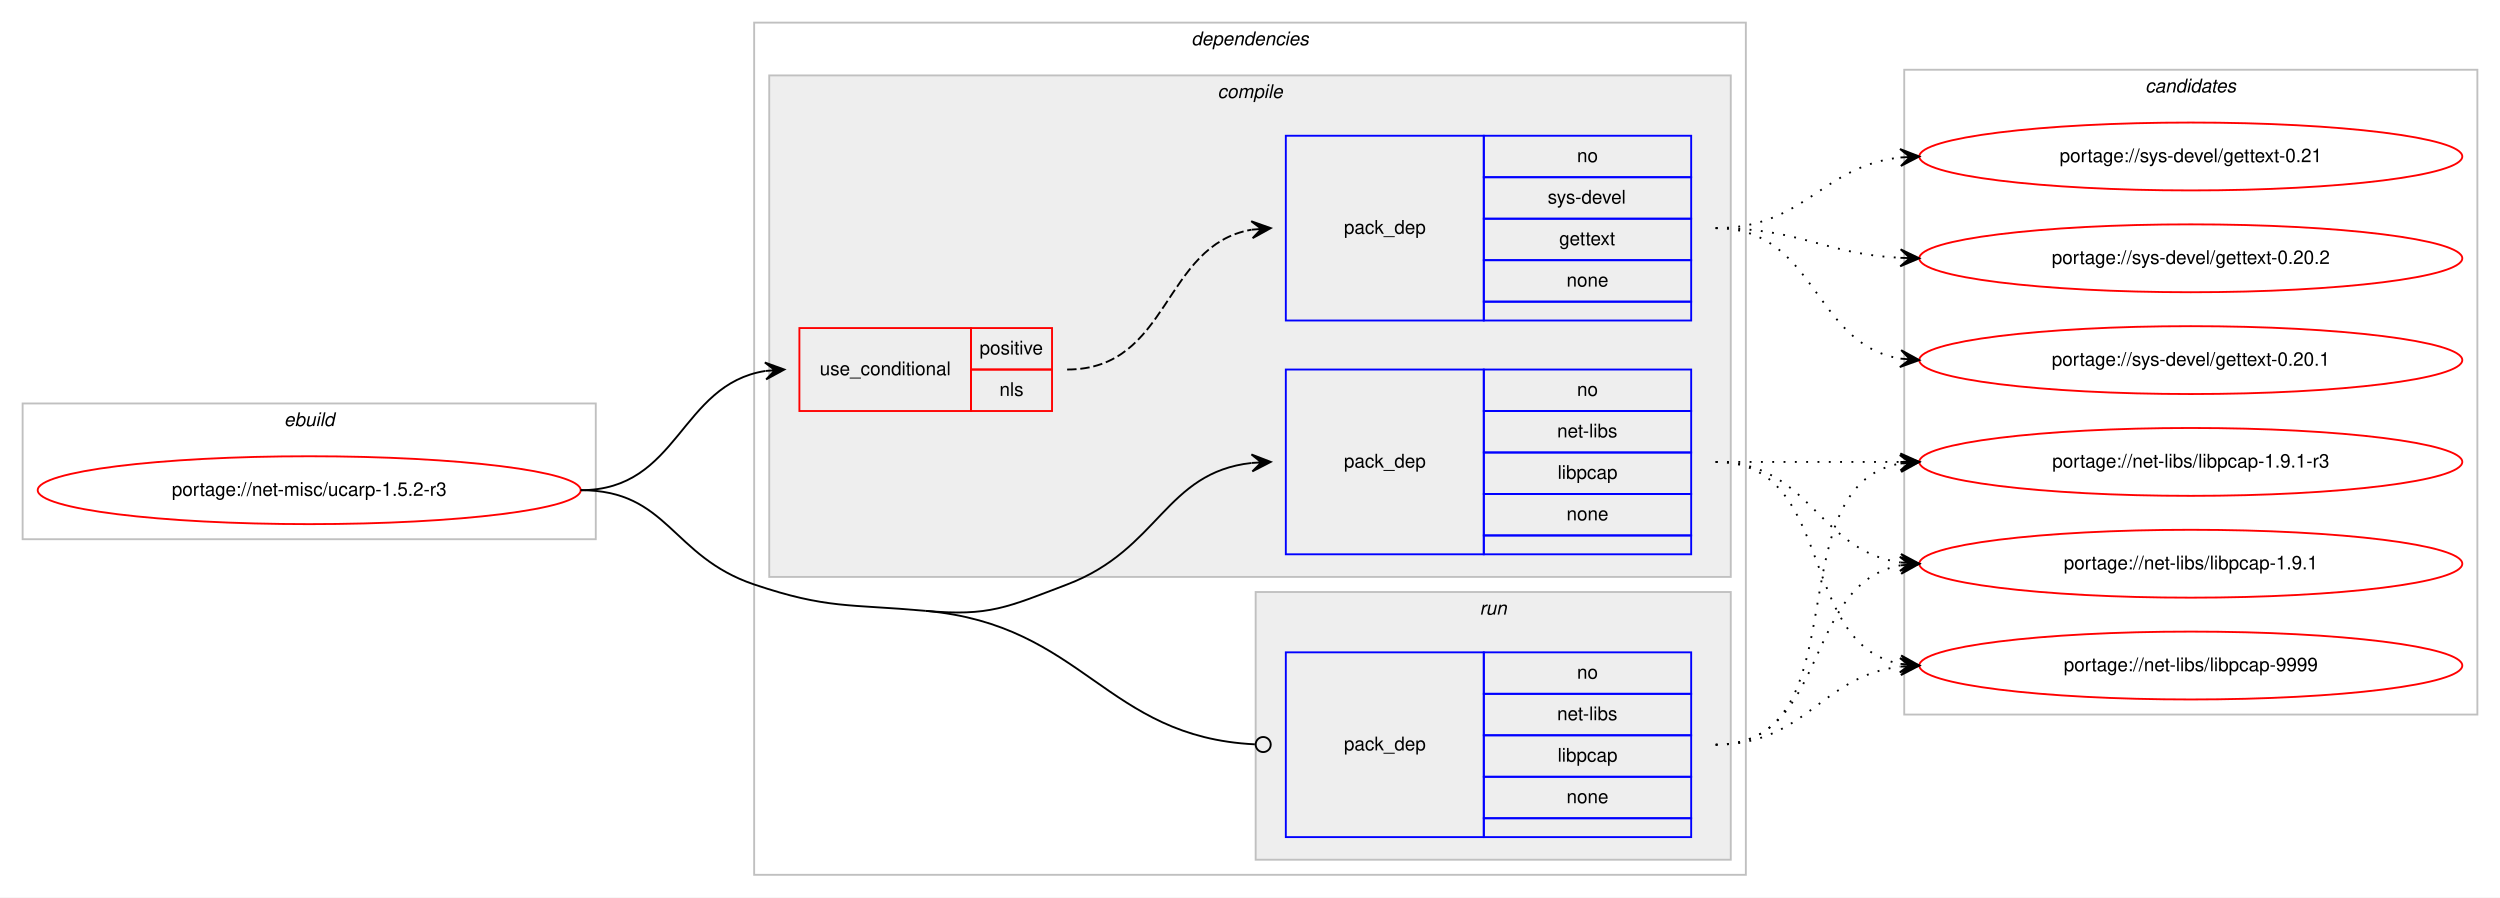
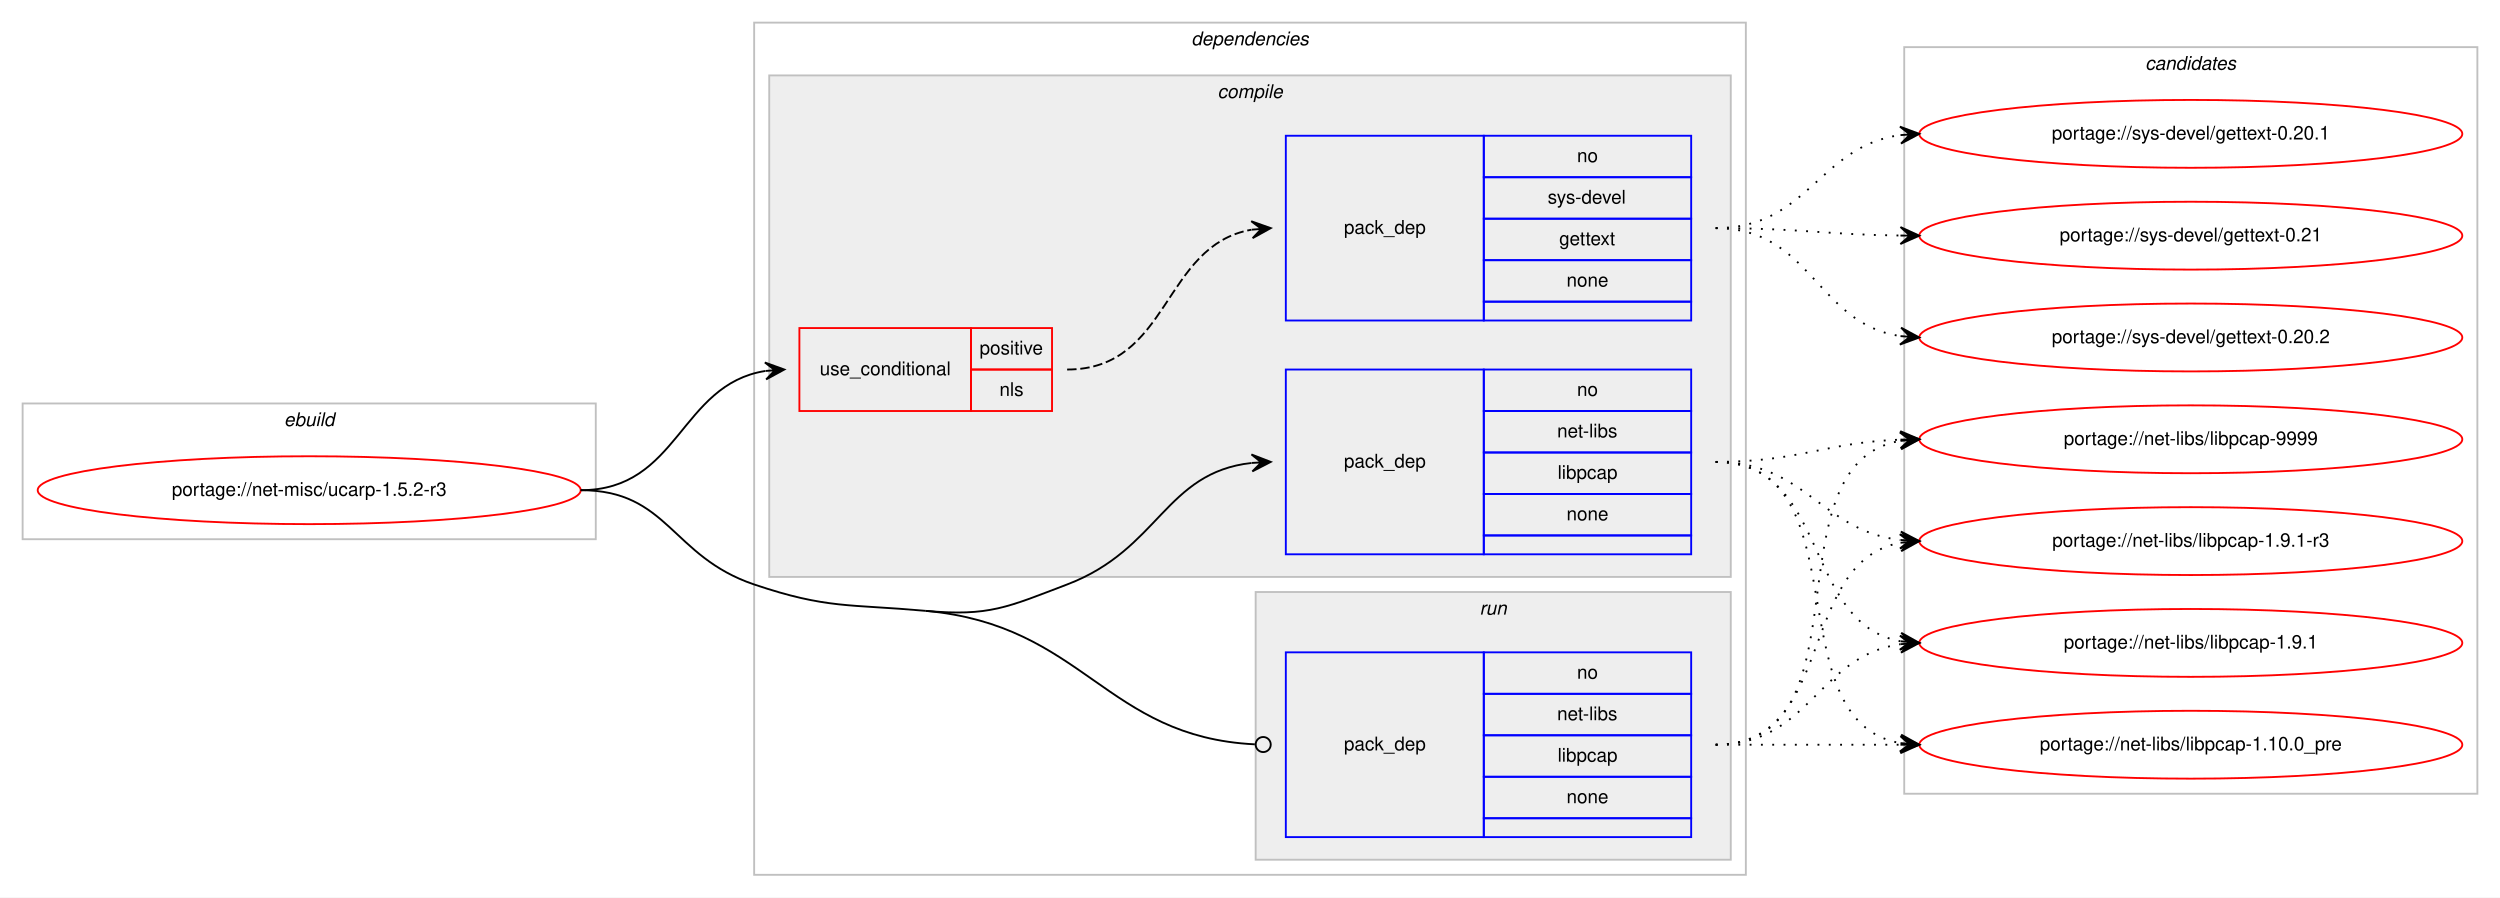
<svg xmlns="http://www.w3.org/2000/svg" xmlns:xlink="http://www.w3.org/1999/xlink" width="1326pt" height="476pt" viewBox="0.00 0.00 1326.00 476.00">
  <g id="graph0" class="graph" transform="scale(1 1) rotate(0) translate(4 472)">
    <polygon fill="#ffffff" stroke="transparent" points="-4,4 -4,-472 1322,-472 1322,4 -4,4" />
    <g id="clust1" class="cluster">
      <polygon fill="none" stroke="#c0c0c0" points="8,-186 8,-258 312,-258 312,-186 8,-186" />
      <text text-anchor="start" x="146.663" y="-246" font-family="Helvetica,sans-Serif" font-style="italic" font-size="10.00" fill="#000000">ebuild</text>
    </g>
    <g id="clust2" class="cluster">
      <polygon fill="none" stroke="#c0c0c0" points="396,-8 396,-460 922,-460 922,-8 396,-8" />
      <text text-anchor="start" x="627.875" y="-448" font-family="Helvetica,sans-Serif" font-style="italic" font-size="10.00" fill="#000000">dependencies</text>
    </g>
    <g id="clust3" class="cluster">
      <polygon fill="#eeeeee" stroke="#c0c0c0" points="404,-166 404,-432 914,-432 914,-166 404,-166" />
      <text text-anchor="start" x="641.778" y="-420" font-family="Helvetica,sans-Serif" font-style="italic" font-size="10.00" fill="#000000">compile</text>
    </g>
    <g id="clust8" class="cluster">
      <polygon fill="#eeeeee" stroke="#c0c0c0" points="662,-16 662,-158 914,-158 914,-16 662,-16" />
      <text text-anchor="start" x="780.777" y="-146" font-family="Helvetica,sans-Serif" font-style="italic" font-size="10.00" fill="#000000">run</text>
    </g>
    <g id="clust10" class="cluster">
-       <polygon fill="none" stroke="#c0c0c0" points="1006,-93 1006,-435 1310,-435 1310,-93 1006,-93" />
-       <text text-anchor="start" x="1133.824" y="-423" font-family="Helvetica,sans-Serif" font-style="italic" font-size="10.00" fill="#000000">candidates</text>
+       <polygon fill="none" stroke="#c0c0c0" points="1006,-51 1006,-447 1310,-447 1310,-51 1006,-51" />
+       <text text-anchor="start" x="1133.824" y="-435" font-family="Helvetica,sans-Serif" font-style="italic" font-size="10.00" fill="#000000">candidates</text>
    </g>
    <g id="node1" class="node">
      <g id="a_node1">
        <a xlink:href="../net-misc/ucarp-1.5.2-r3.svg" xlink:title="portage://net-misc/ucarp-1.5.2-r3">
          <ellipse fill="none" stroke="#ff0000" cx="160" cy="-212" rx="144" ry="18" />
          <text text-anchor="middle" x="160" y="-209" font-family="Helvetica,sans-Serif" font-size="10.00" fill="#000000">portage://net-misc/ucarp-1.5.2-r3</text>
        </a>
      </g>
    </g>
    <g id="node2" class="node">
      <polygon fill="none" stroke="#ff0000" points="420,-254 420,-298 511,-298 511,-254 420,-254" />
      <text text-anchor="start" x="430.767" y="-273" font-family="Helvetica,sans-Serif" font-size="10.00" fill="#000000">use_conditional</text>
      <polygon fill="none" stroke="#ff0000" points="511,-276 511,-298 554,-298 554,-276 511,-276" />
      <text text-anchor="start" x="515.553" y="-284" font-family="Helvetica,sans-Serif" font-size="10.00" fill="#000000">positive</text>
      <polygon fill="none" stroke="#ff0000" points="511,-254 511,-276 554,-276 554,-254 511,-254" />
      <text text-anchor="start" x="526.111" y="-262" font-family="Helvetica,sans-Serif" font-size="10.00" fill="#000000">nls</text>
    </g>
    <g id="edge2" class="edge">
      <path fill="none" stroke="#000000" d="M304,-212C356.199,-212 356.421,-268.016 401.92,-275.237" />
      <polygon fill="#000000" stroke="#000000" points="412,-276 401.689,-279.732 407.014,-275.622 402.029,-275.245 402.029,-275.245 402.029,-275.245 407.014,-275.622 402.368,-270.758 412,-276 412,-276" />
    </g>
    <g id="node4" class="node">
      <polygon fill="none" stroke="#0000ff" points="678,-178 678,-276 783,-276 783,-178 678,-178" />
      <text text-anchor="start" x="708.823" y="-224" font-family="Helvetica,sans-Serif" font-size="10.00" fill="#000000">pack_dep</text>
      <polygon fill="none" stroke="#0000ff" points="783,-254 783,-276 893,-276 893,-254 783,-254" />
      <text text-anchor="start" x="832.441" y="-262" font-family="Helvetica,sans-Serif" font-size="10.00" fill="#000000">no</text>
      <polygon fill="none" stroke="#0000ff" points="783,-232 783,-254 893,-254 893,-232 783,-232" />
      <text text-anchor="start" x="821.889" y="-240" font-family="Helvetica,sans-Serif" font-size="10.00" fill="#000000">net-libs</text>
      <polygon fill="none" stroke="#0000ff" points="783,-210 783,-232 893,-232 893,-210 783,-210" />
      <text text-anchor="start" x="822.163" y="-218" font-family="Helvetica,sans-Serif" font-size="10.00" fill="#000000">libpcap</text>
      <polygon fill="none" stroke="#0000ff" points="783,-188 783,-210 893,-210 893,-188 783,-188" />
      <text text-anchor="start" x="826.882" y="-196" font-family="Helvetica,sans-Serif" font-size="10.00" fill="#000000">none</text>
      <polygon fill="none" stroke="#0000ff" points="783,-178 783,-188 893,-188 893,-178 783,-178" />
    </g>
    <g id="edge3" class="edge">
      <path fill="none" stroke="#000000" d="M487,-148C520.772,-144.952 530.303,-149.954 562,-162 610.994,-180.618 613.808,-221.291 659.841,-226.457" />
      <polygon fill="#000000" stroke="#000000" points="670,-227 659.774,-230.959 665.007,-226.733 660.014,-226.466 660.014,-226.466 660.014,-226.466 665.007,-226.733 660.255,-221.972 670,-227 670,-227" />
    </g>
    <g id="node5" class="node">
      <polygon fill="none" stroke="#0000ff" points="678,-28 678,-126 783,-126 783,-28 678,-28" />
      <text text-anchor="start" x="708.823" y="-74" font-family="Helvetica,sans-Serif" font-size="10.00" fill="#000000">pack_dep</text>
      <polygon fill="none" stroke="#0000ff" points="783,-104 783,-126 893,-126 893,-104 783,-104" />
      <text text-anchor="start" x="832.441" y="-112" font-family="Helvetica,sans-Serif" font-size="10.00" fill="#000000">no</text>
      <polygon fill="none" stroke="#0000ff" points="783,-82 783,-104 893,-104 893,-82 783,-82" />
      <text text-anchor="start" x="821.889" y="-90" font-family="Helvetica,sans-Serif" font-size="10.00" fill="#000000">net-libs</text>
      <polygon fill="none" stroke="#0000ff" points="783,-60 783,-82 893,-82 893,-60 783,-60" />
      <text text-anchor="start" x="822.163" y="-68" font-family="Helvetica,sans-Serif" font-size="10.00" fill="#000000">libpcap</text>
      <polygon fill="none" stroke="#0000ff" points="783,-38 783,-60 893,-60 893,-38 783,-38" />
      <text text-anchor="start" x="826.882" y="-46" font-family="Helvetica,sans-Serif" font-size="10.00" fill="#000000">none</text>
      <polygon fill="none" stroke="#0000ff" points="783,-28 783,-38 893,-38 893,-28 783,-28" />
    </g>
    <g id="edge4" class="edge">
      <path fill="none" stroke="#000000" d="M487,-148C571.002,-140.42 582.085,-81.133 661.563,-77.205" />
      <ellipse fill="none" stroke="#000000" cx="666.001" cy="-77.097" rx="4" ry="4" />
      <path fill="none" stroke="#000000" d="M304,-212C350.537,-212 351.902,-176.87 396,-162 434.775,-148.925 446.245,-151.678 487,-148" />
    </g>
    <g id="node3" class="node">
      <polygon fill="none" stroke="#0000ff" points="678,-302 678,-400 783,-400 783,-302 678,-302" />
      <text text-anchor="start" x="708.823" y="-348" font-family="Helvetica,sans-Serif" font-size="10.00" fill="#000000">pack_dep</text>
      <polygon fill="none" stroke="#0000ff" points="783,-378 783,-400 893,-400 893,-378 783,-378" />
      <text text-anchor="start" x="832.441" y="-386" font-family="Helvetica,sans-Serif" font-size="10.00" fill="#000000">no</text>
      <polygon fill="none" stroke="#0000ff" points="783,-356 783,-378 893,-378 893,-356 783,-356" />
      <text text-anchor="start" x="816.888" y="-364" font-family="Helvetica,sans-Serif" font-size="10.00" fill="#000000">sys-devel</text>
      <polygon fill="none" stroke="#0000ff" points="783,-334 783,-356 893,-356 893,-334 783,-334" />
      <text text-anchor="start" x="822.993" y="-342" font-family="Helvetica,sans-Serif" font-size="10.00" fill="#000000">gettext</text>
      <polygon fill="none" stroke="#0000ff" points="783,-312 783,-334 893,-334 893,-312 783,-312" />
      <text text-anchor="start" x="826.882" y="-320" font-family="Helvetica,sans-Serif" font-size="10.00" fill="#000000">none</text>
      <polygon fill="none" stroke="#0000ff" points="783,-302 783,-312 893,-312 893,-302 783,-302" />
    </g>
    <g id="edge1" class="edge">
      <path fill="none" stroke="#000000" stroke-dasharray="5,2" d="M562,-276C616.787,-276 612.408,-341.918 659.799,-350.158" />
      <polygon fill="#000000" stroke="#000000" points="670,-351 659.664,-354.662 665.017,-350.589 660.034,-350.177 660.034,-350.177 660.034,-350.177 665.017,-350.589 660.404,-345.692 670,-351 670,-351" />
    </g>
    <g id="node6" class="node">
      <g id="a_node6">
        <a xlink:href="../sys-devel/gettext-0.21.svg" xlink:title="portage://sys-devel/gettext-0.21">
-           <ellipse fill="none" stroke="#ff0000" cx="1158" cy="-389" rx="144" ry="18" />
-           <text text-anchor="middle" x="1158" y="-386" font-family="Helvetica,sans-Serif" font-size="10.00" fill="#000000">portage://sys-devel/gettext-0.21</text>
+           <ellipse fill="none" stroke="#ff0000" cx="1158" cy="-347" rx="144" ry="18" />
+           <text text-anchor="middle" x="1158" y="-344" font-family="Helvetica,sans-Serif" font-size="10.00" fill="#000000">portage://sys-devel/gettext-0.21</text>
        </a>
      </g>
    </g>
    <g id="edge5" class="edge">
-       <path fill="none" stroke="#000000" stroke-dasharray="1,5" d="M906,-351C953.307,-351 962.019,-383.844 1003.898,-388.463" />
-       <polygon fill="#000000" stroke="#000000" points="1014,-389 1003.775,-392.963 1009.007,-388.735 1004.014,-388.469 1004.014,-388.469 1004.014,-388.469 1009.007,-388.735 1004.253,-383.975 1014,-389 1014,-389" />
+       <path fill="none" stroke="#000000" stroke-dasharray="1,5" d="M906,-351C950.468,-351 963.997,-347.572 1003.872,-347.063" />
+       <polygon fill="#000000" stroke="#000000" points="1014,-347 1004.028,-351.562 1009,-347.031 1004,-347.062 1004,-347.062 1004,-347.062 1009,-347.031 1003.972,-342.562 1014,-347 1014,-347" />
    </g>
    <g id="node7" class="node">
      <g id="a_node7">
        <a xlink:href="../sys-devel/gettext-0.20.2.svg" xlink:title="portage://sys-devel/gettext-0.20.2">
-           <ellipse fill="none" stroke="#ff0000" cx="1158" cy="-335" rx="144" ry="18" />
-           <text text-anchor="middle" x="1158" y="-332" font-family="Helvetica,sans-Serif" font-size="10.00" fill="#000000">portage://sys-devel/gettext-0.20.2</text>
+           <ellipse fill="none" stroke="#ff0000" cx="1158" cy="-293" rx="144" ry="18" />
+           <text text-anchor="middle" x="1158" y="-290" font-family="Helvetica,sans-Serif" font-size="10.00" fill="#000000">portage://sys-devel/gettext-0.20.2</text>
        </a>
      </g>
    </g>
    <g id="edge6" class="edge">
-       <path fill="none" stroke="#000000" stroke-dasharray="1,5" d="M906,-351C950.923,-351 963.643,-337.287 1003.786,-335.251" />
-       <polygon fill="#000000" stroke="#000000" points="1014,-335 1004.114,-339.745 1009.001,-335.123 1004.003,-335.246 1004.003,-335.246 1004.003,-335.246 1009.001,-335.123 1003.892,-330.747 1014,-335 1014,-335" />
+       <path fill="none" stroke="#000000" stroke-dasharray="1,5" d="M906,-351C956.866,-351 959.4,-300.447 1003.847,-293.733" />
+       <polygon fill="#000000" stroke="#000000" points="1014,-293 1004.35,-298.209 1009.013,-293.36 1004.026,-293.721 1004.026,-293.721 1004.026,-293.721 1009.013,-293.36 1003.702,-289.232 1014,-293 1014,-293" />
    </g>
    <g id="node8" class="node">
      <g id="a_node8">
        <a xlink:href="../sys-devel/gettext-0.20.1.svg" xlink:title="portage://sys-devel/gettext-0.20.1">
-           <ellipse fill="none" stroke="#ff0000" cx="1158" cy="-281" rx="144" ry="18" />
-           <text text-anchor="middle" x="1158" y="-278" font-family="Helvetica,sans-Serif" font-size="10.00" fill="#000000">portage://sys-devel/gettext-0.20.1</text>
+           <ellipse fill="none" stroke="#ff0000" cx="1158" cy="-401" rx="144" ry="18" />
+           <text text-anchor="middle" x="1158" y="-398" font-family="Helvetica,sans-Serif" font-size="10.00" fill="#000000">portage://sys-devel/gettext-0.20.1</text>
        </a>
      </g>
    </g>
    <g id="edge7" class="edge">
-       <path fill="none" stroke="#000000" stroke-dasharray="1,5" d="M906,-351C959.625,-351 957.351,-289.477 1003.989,-281.786" />
-       <polygon fill="#000000" stroke="#000000" points="1014,-281 1004.383,-286.269 1009.015,-281.392 1004.031,-281.783 1004.031,-281.783 1004.031,-281.783 1009.015,-281.392 1003.678,-277.297 1014,-281 1014,-281" />
+       <path fill="none" stroke="#000000" stroke-dasharray="1,5" d="M906,-351C955.279,-351 960.566,-394.398 1003.831,-400.331" />
+       <polygon fill="#000000" stroke="#000000" points="1014,-401 1003.726,-404.834 1009.011,-400.672 1004.022,-400.344 1004.022,-400.344 1004.022,-400.344 1009.011,-400.672 1004.317,-395.853 1014,-401 1014,-401" />
    </g>
    <g id="node9" class="node">
      <g id="a_node9">
        <a xlink:href="../net-libs/libpcap-9999.svg" xlink:title="portage://net-libs/libpcap-9999">
-           <ellipse fill="none" stroke="#ff0000" cx="1158" cy="-119" rx="144" ry="18" />
-           <text text-anchor="middle" x="1158" y="-116" font-family="Helvetica,sans-Serif" font-size="10.00" fill="#000000">portage://net-libs/libpcap-9999</text>
+           <ellipse fill="none" stroke="#ff0000" cx="1158" cy="-239" rx="144" ry="18" />
+           <text text-anchor="middle" x="1158" y="-236" font-family="Helvetica,sans-Serif" font-size="10.00" fill="#000000">portage://net-libs/libpcap-9999</text>
        </a>
      </g>
    </g>
    <g id="edge8" class="edge">
-       <path fill="none" stroke="#000000" stroke-dasharray="1,5" d="M906,-227C970.303,-227 948.78,-130.09 1004.031,-119.869" />
-       <polygon fill="#000000" stroke="#000000" points="1014,-119 1004.429,-124.352 1009.019,-119.434 1004.038,-119.869 1004.038,-119.869 1004.038,-119.869 1009.019,-119.434 1003.647,-115.386 1014,-119 1014,-119" />
+       <path fill="none" stroke="#000000" stroke-dasharray="1,5" d="M906,-227C950.711,-227 963.808,-237.285 1003.826,-238.811" />
+       <polygon fill="#000000" stroke="#000000" points="1014,-239 1003.918,-243.314 1009.001,-238.907 1004.002,-238.815 1004.002,-238.815 1004.002,-238.815 1009.001,-238.907 1004.085,-234.315 1014,-239 1014,-239" />
    </g>
    <g id="node10" class="node">
      <g id="a_node10">
        <a xlink:href="../net-libs/libpcap-1.9.1-r3.svg" xlink:title="portage://net-libs/libpcap-1.9.1-r3">
-           <ellipse fill="none" stroke="#ff0000" cx="1158" cy="-227" rx="144" ry="18" />
-           <text text-anchor="middle" x="1158" y="-224" font-family="Helvetica,sans-Serif" font-size="10.00" fill="#000000">portage://net-libs/libpcap-1.9.1-r3</text>
+           <ellipse fill="none" stroke="#ff0000" cx="1158" cy="-185" rx="144" ry="18" />
+           <text text-anchor="middle" x="1158" y="-182" font-family="Helvetica,sans-Serif" font-size="10.00" fill="#000000">portage://net-libs/libpcap-1.9.1-r3</text>
        </a>
      </g>
    </g>
    <g id="edge9" class="edge">
-       <path fill="none" stroke="#000000" stroke-dasharray="1,5" d="M906,-227C950.438,-227 964.02,-227 1003.878,-227" />
-       <polygon fill="#000000" stroke="#000000" points="1014,-227 1004,-231.5 1009,-227 1004,-227 1004,-227 1004,-227 1009,-227 1004,-222.5 1014,-227 1014,-227" />
+       <path fill="none" stroke="#000000" stroke-dasharray="1,5" d="M906,-227C953.881,-227 961.566,-190.699 1003.794,-185.594" />
+       <polygon fill="#000000" stroke="#000000" points="1014,-185 1004.278,-190.073 1009.008,-185.29 1004.017,-185.581 1004.017,-185.581 1004.017,-185.581 1009.008,-185.29 1003.755,-181.088 1014,-185 1014,-185" />
    </g>
    <g id="node11" class="node">
      <g id="a_node11">
        <a xlink:href="../net-libs/libpcap-1.9.1.svg" xlink:title="portage://net-libs/libpcap-1.9.1">
-           <ellipse fill="none" stroke="#ff0000" cx="1158" cy="-173" rx="144" ry="18" />
-           <text text-anchor="middle" x="1158" y="-170" font-family="Helvetica,sans-Serif" font-size="10.00" fill="#000000">portage://net-libs/libpcap-1.9.1</text>
+           <ellipse fill="none" stroke="#ff0000" cx="1158" cy="-131" rx="144" ry="18" />
+           <text text-anchor="middle" x="1158" y="-128" font-family="Helvetica,sans-Serif" font-size="10.00" fill="#000000">portage://net-libs/libpcap-1.9.1</text>
        </a>
      </g>
    </g>
    <g id="edge10" class="edge">
-       <path fill="none" stroke="#000000" stroke-dasharray="1,5" d="M906,-227C956.102,-227 960.012,-179.934 1003.979,-173.683" />
-       <polygon fill="#000000" stroke="#000000" points="1014,-173 1004.329,-178.169 1009.012,-173.34 1004.023,-173.68 1004.023,-173.68 1004.023,-173.68 1009.012,-173.34 1003.717,-169.19 1014,-173 1014,-173" />
+       <path fill="none" stroke="#000000" stroke-dasharray="1,5" d="M906,-227C966.584,-227 951.822,-141.567 1003.871,-131.889" />
+       <polygon fill="#000000" stroke="#000000" points="1014,-131 1004.432,-136.357 1009.019,-131.437 1004.038,-131.875 1004.038,-131.875 1004.038,-131.875 1009.019,-131.437 1003.645,-127.392 1014,-131 1014,-131" />
+     </g>
+     <g id="node12" class="node">
+       <g id="a_node12">
+         <a xlink:href="../net-libs/libpcap-1.10.0_pre.svg" xlink:title="portage://net-libs/libpcap-1.10.0_pre">
+           <ellipse fill="none" stroke="#ff0000" cx="1158" cy="-77" rx="144" ry="18" />
+           <text text-anchor="middle" x="1158" y="-74" font-family="Helvetica,sans-Serif" font-size="10.00" fill="#000000">portage://net-libs/libpcap-1.10.0_pre</text>
+         </a>
+       </g>
    </g>
    <g id="edge11" class="edge">
-       <path fill="none" stroke="#000000" stroke-dasharray="1,5" d="M906,-77C953.881,-77 961.566,-113.301 1003.794,-118.406" />
-       <polygon fill="#000000" stroke="#000000" points="1014,-119 1003.755,-122.912 1009.008,-118.71 1004.017,-118.419 1004.017,-118.419 1004.017,-118.419 1009.008,-118.71 1004.278,-113.927 1014,-119 1014,-119" />
+       <path fill="none" stroke="#000000" stroke-dasharray="1,5" d="M906,-227C984.459,-227 936.63,-90.174 1003.742,-77.881" />
+       <polygon fill="#000000" stroke="#000000" points="1014,-77 1004.422,-82.339 1009.018,-77.428 1004.037,-77.856 1004.037,-77.856 1004.037,-77.856 1009.018,-77.428 1003.652,-73.372 1014,-77 1014,-77" />
    </g>
    <g id="edge12" class="edge">
-       <path fill="none" stroke="#000000" stroke-dasharray="1,5" d="M906,-77C984.459,-77 936.63,-213.826 1003.742,-226.119" />
-       <polygon fill="#000000" stroke="#000000" points="1014,-227 1003.652,-230.628 1009.018,-226.572 1004.037,-226.144 1004.037,-226.144 1004.037,-226.144 1009.018,-226.572 1004.422,-221.661 1014,-227 1014,-227" />
+       <path fill="none" stroke="#000000" stroke-dasharray="1,5" d="M906,-77C988.815,-77 932.779,-225.377 1003.661,-238.128" />
+       <polygon fill="#000000" stroke="#000000" points="1014,-239 1003.657,-242.644 1009.018,-238.58 1004.035,-238.16 1004.035,-238.16 1004.035,-238.16 1009.018,-238.58 1004.413,-233.676 1014,-239 1014,-239" />
    </g>
    <g id="edge13" class="edge">
-       <path fill="none" stroke="#000000" stroke-dasharray="1,5" d="M906,-77C966.584,-77 951.822,-162.433 1003.871,-172.111" />
-       <polygon fill="#000000" stroke="#000000" points="1014,-173 1003.645,-176.608 1009.019,-172.563 1004.038,-172.125 1004.038,-172.125 1004.038,-172.125 1009.019,-172.563 1004.432,-167.643 1014,-173 1014,-173" />
+       <path fill="none" stroke="#000000" stroke-dasharray="1,5" d="M906,-77C970.303,-77 948.78,-173.91 1004.031,-184.131" />
+       <polygon fill="#000000" stroke="#000000" points="1014,-185 1003.647,-188.614 1009.019,-184.566 1004.038,-184.131 1004.038,-184.131 1004.038,-184.131 1009.019,-184.566 1004.429,-179.648 1014,-185 1014,-185" />
+     </g>
+     <g id="edge14" class="edge">
+       <path fill="none" stroke="#000000" stroke-dasharray="1,5" d="M906,-77C956.102,-77 960.012,-124.066 1003.979,-130.317" />
+       <polygon fill="#000000" stroke="#000000" points="1014,-131 1003.717,-134.81 1009.012,-130.66 1004.023,-130.32 1004.023,-130.32 1004.023,-130.32 1009.012,-130.66 1004.329,-125.831 1014,-131 1014,-131" />
+     </g>
+     <g id="edge15" class="edge">
+       <path fill="none" stroke="#000000" stroke-dasharray="1,5" d="M906,-77C950.438,-77 964.02,-77 1003.878,-77" />
+       <polygon fill="#000000" stroke="#000000" points="1014,-77 1004,-81.5 1009,-77 1004,-77 1004,-77 1004,-77 1009,-77 1004,-72.5 1014,-77 1014,-77" />
    </g>
  </g>
</svg>
